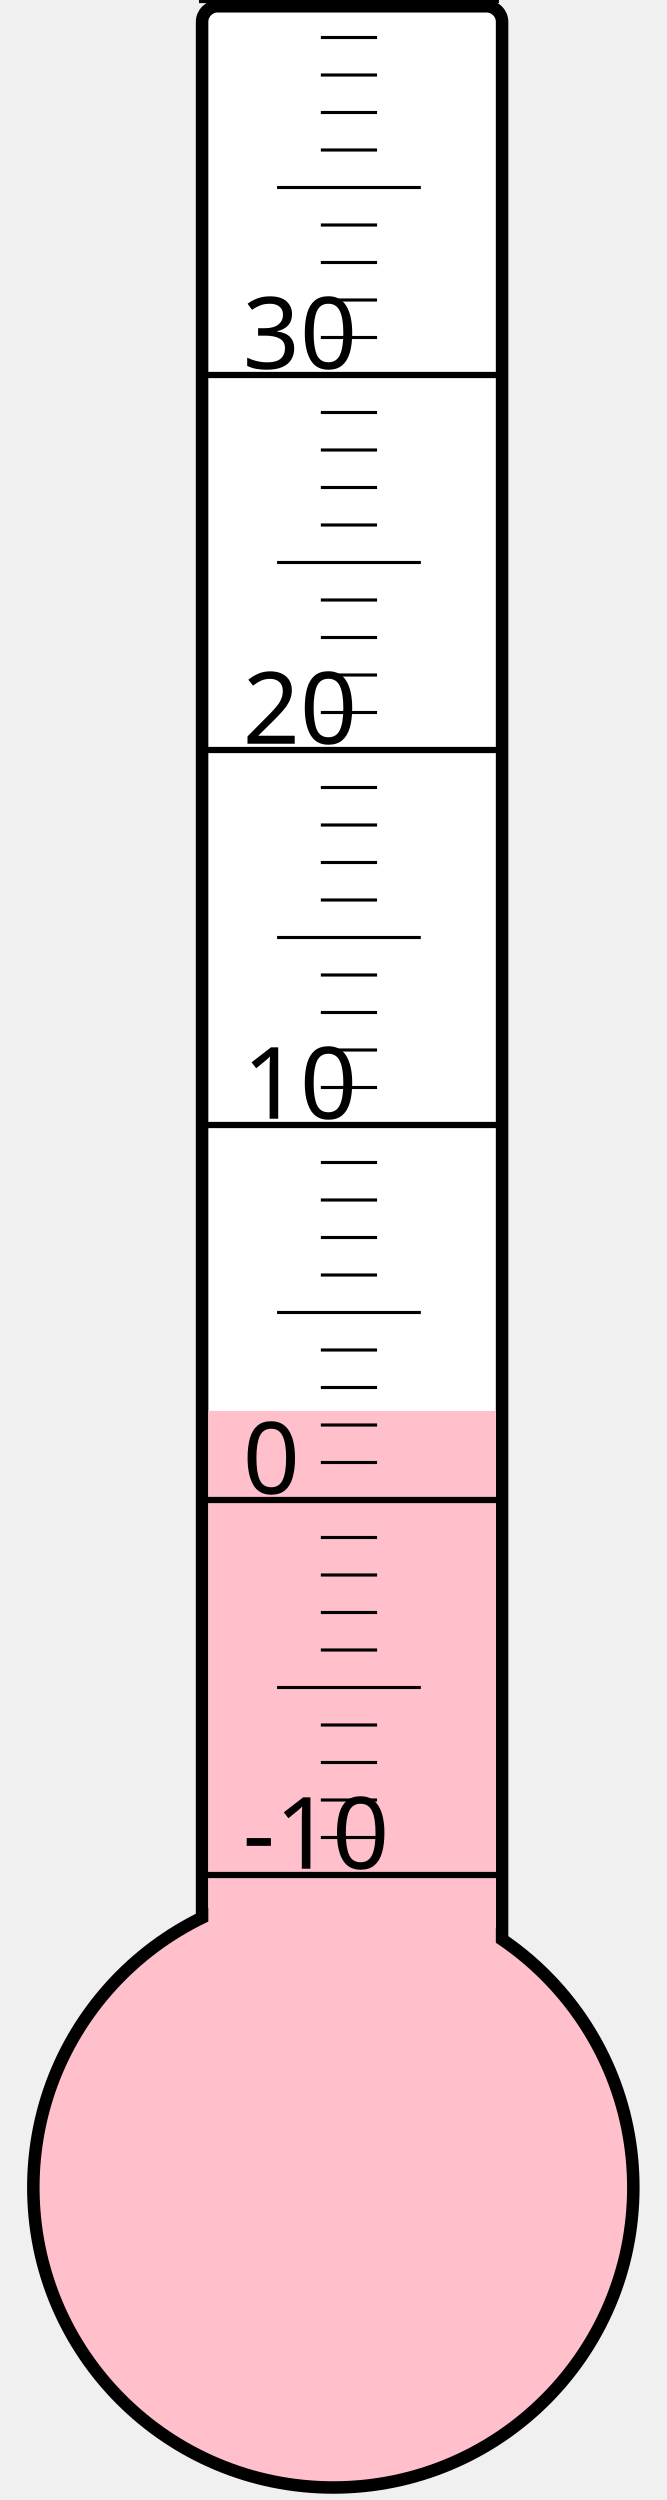
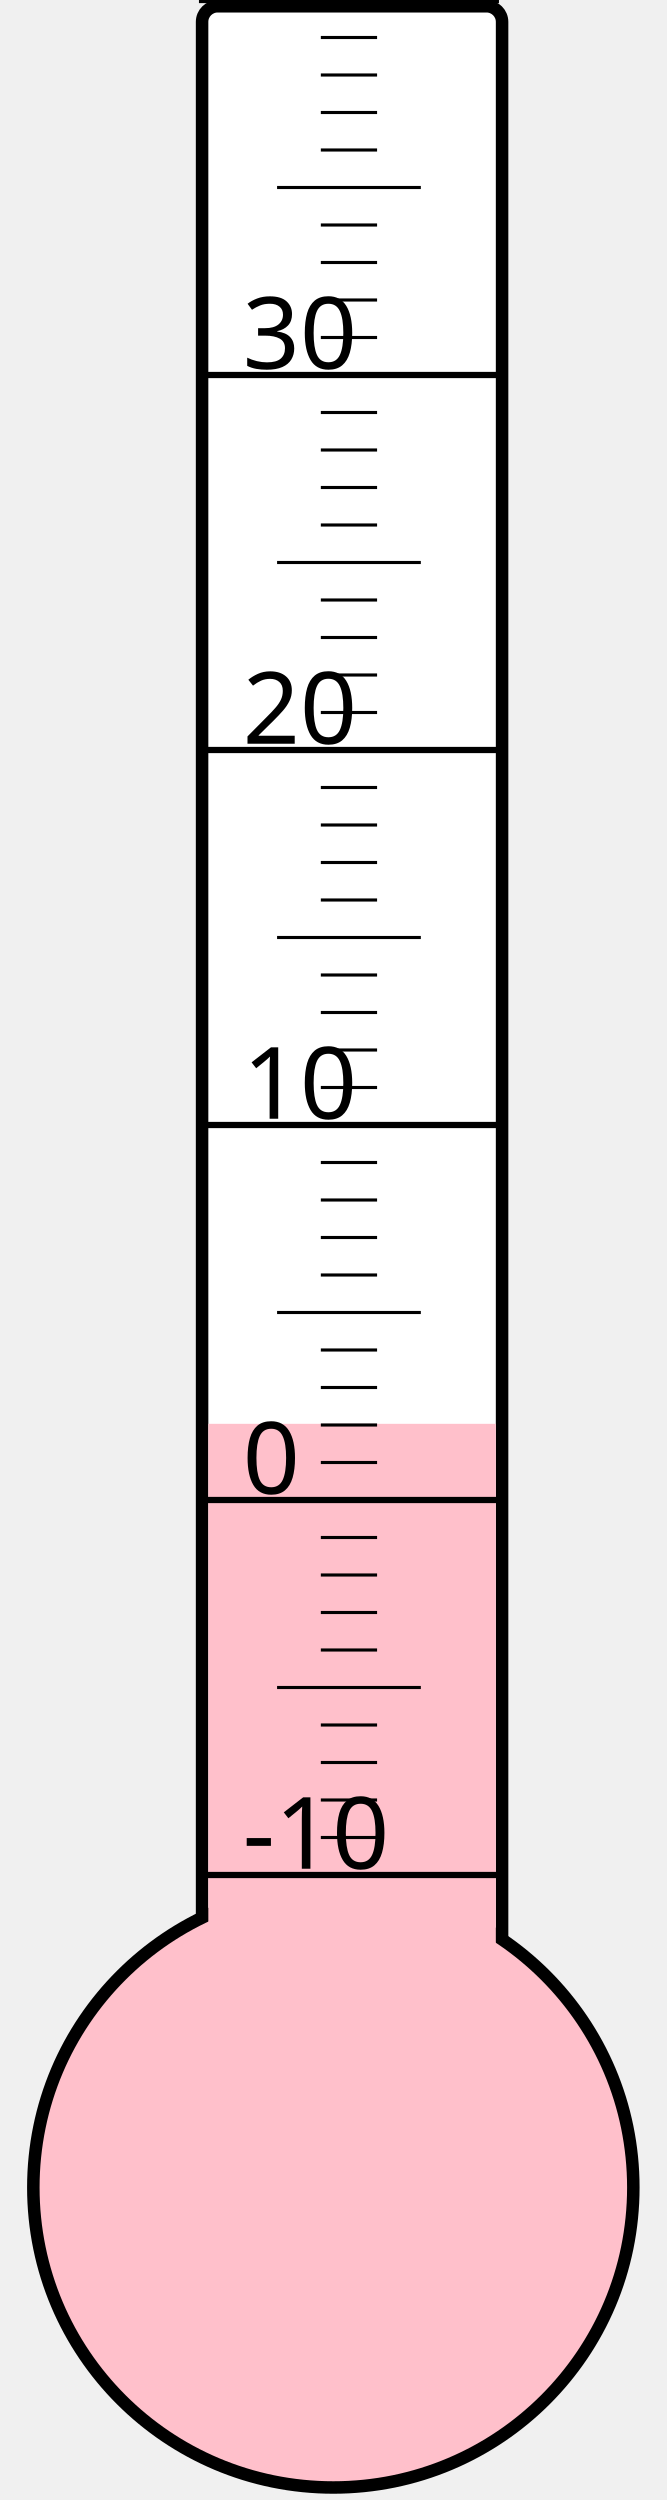
<svg xmlns="http://www.w3.org/2000/svg" width="40px" height="150px" viewBox="0 0 200 800">
  <rect width="200" height="800" x="0" y="0" style="fill: #ffffeb; fill-opacity: 0;" />
  <rect width="96" height="680" x="58" y="2" rx="5" ry="5" style="fill: white; fill-opacity: 1; stroke: black; stroke-width: 4;" />
  <circle cx="100" cy="700" r="96" style="fill: pink; stroke: black; stroke-width: 4;" />
-   <rect width="92" height="248.5" x="60" y="451.5" style="fill: pink; fill-opacity: 1; stroke-width: 0;" />
+   <rect width="92" height="244.375" x="60" y="455.625" style="fill: pink; fill-opacity: 1; stroke-width: 0;" />
  <text x="71" y="598" style="font-family: sans-serif; font-size: 24pt;">-10</text>
  <text x="71" y="478" style="font-family: sans-serif; font-size: 24pt;">0</text>
  <text x="71" y="358" style="font-family: sans-serif; font-size: 24pt;">10</text>
  <text x="71" y="238" style="font-family: sans-serif; font-size: 24pt;">20</text>
  <text x="71" y="118" style="font-family: sans-serif; font-size: 24pt;">30</text>
  <g style="stroke: black;">
    <line x1="57" y1="600" x2="153" y2="600" style="stroke-width: 2;" />
    <line x1="96" y1="588" x2="114" y2="588" style="stroke-width: 1;" />
    <line x1="96" y1="576" x2="114" y2="576" style="stroke-width: 1;" />
    <line x1="96" y1="564" x2="114" y2="564" style="stroke-width: 1;" />
    <line x1="96" y1="552" x2="114" y2="552" style="stroke-width: 1;" />
    <line x1="82" y1="540" x2="128" y2="540" style="stroke-width: 1;" />
    <line x1="96" y1="528" x2="114" y2="528" style="stroke-width: 1;" />
    <line x1="96" y1="516" x2="114" y2="516" style="stroke-width: 1;" />
    <line x1="96" y1="504" x2="114" y2="504" style="stroke-width: 1;" />
    <line x1="96" y1="492" x2="114" y2="492" style="stroke-width: 1;" />
    <line x1="57" y1="480" x2="153" y2="480" style="stroke-width: 2;" />
    <line x1="96" y1="468" x2="114" y2="468" style="stroke-width: 1;" />
    <line x1="96" y1="456" x2="114" y2="456" style="stroke-width: 1;" />
    <line x1="96" y1="444" x2="114" y2="444" style="stroke-width: 1;" />
    <line x1="96" y1="432" x2="114" y2="432" style="stroke-width: 1;" />
    <line x1="82" y1="420" x2="128" y2="420" style="stroke-width: 1;" />
    <line x1="96" y1="408" x2="114" y2="408" style="stroke-width: 1;" />
    <line x1="96" y1="396" x2="114" y2="396" style="stroke-width: 1;" />
    <line x1="96" y1="384" x2="114" y2="384" style="stroke-width: 1;" />
    <line x1="96" y1="372" x2="114" y2="372" style="stroke-width: 1;" />
    <line x1="57" y1="360" x2="153" y2="360" style="stroke-width: 2;" />
    <line x1="96" y1="348" x2="114" y2="348" style="stroke-width: 1;" />
    <line x1="96" y1="336" x2="114" y2="336" style="stroke-width: 1;" />
    <line x1="96" y1="324" x2="114" y2="324" style="stroke-width: 1;" />
    <line x1="96" y1="312" x2="114" y2="312" style="stroke-width: 1;" />
    <line x1="82" y1="300" x2="128" y2="300" style="stroke-width: 1;" />
    <line x1="96" y1="288" x2="114" y2="288" style="stroke-width: 1;" />
    <line x1="96" y1="276" x2="114" y2="276" style="stroke-width: 1;" />
    <line x1="96" y1="264" x2="114" y2="264" style="stroke-width: 1;" />
    <line x1="96" y1="252" x2="114" y2="252" style="stroke-width: 1;" />
    <line x1="57" y1="240" x2="153" y2="240" style="stroke-width: 2;" />
    <line x1="96" y1="228" x2="114" y2="228" style="stroke-width: 1;" />
    <line x1="96" y1="216" x2="114" y2="216" style="stroke-width: 1;" />
    <line x1="96" y1="204" x2="114" y2="204" style="stroke-width: 1;" />
    <line x1="96" y1="192" x2="114" y2="192" style="stroke-width: 1;" />
    <line x1="82" y1="180" x2="128" y2="180" style="stroke-width: 1;" />
    <line x1="96" y1="168" x2="114" y2="168" style="stroke-width: 1;" />
    <line x1="96" y1="156" x2="114" y2="156" style="stroke-width: 1;" />
    <line x1="96" y1="144" x2="114" y2="144" style="stroke-width: 1;" />
    <line x1="96" y1="132" x2="114" y2="132" style="stroke-width: 1;" />
    <line x1="57" y1="120" x2="153" y2="120" style="stroke-width: 2;" />
    <line x1="96" y1="108" x2="114" y2="108" style="stroke-width: 1;" />
    <line x1="96" y1="96" x2="114" y2="96" style="stroke-width: 1;" />
    <line x1="96" y1="84" x2="114" y2="84" style="stroke-width: 1;" />
    <line x1="96" y1="72" x2="114" y2="72" style="stroke-width: 1;" />
    <line x1="82" y1="60" x2="128" y2="60" style="stroke-width: 1;" />
    <line x1="96" y1="48" x2="114" y2="48" style="stroke-width: 1;" />
    <line x1="96" y1="36" x2="114" y2="36" style="stroke-width: 1;" />
    <line x1="96" y1="24" x2="114" y2="24" style="stroke-width: 1;" />
    <line x1="96" y1="12" x2="114" y2="12" style="stroke-width: 1;" />
    <line x1="57" y1="0" x2="153" y2="0" style="stroke-width: 2;" />
  </g>
</svg>
